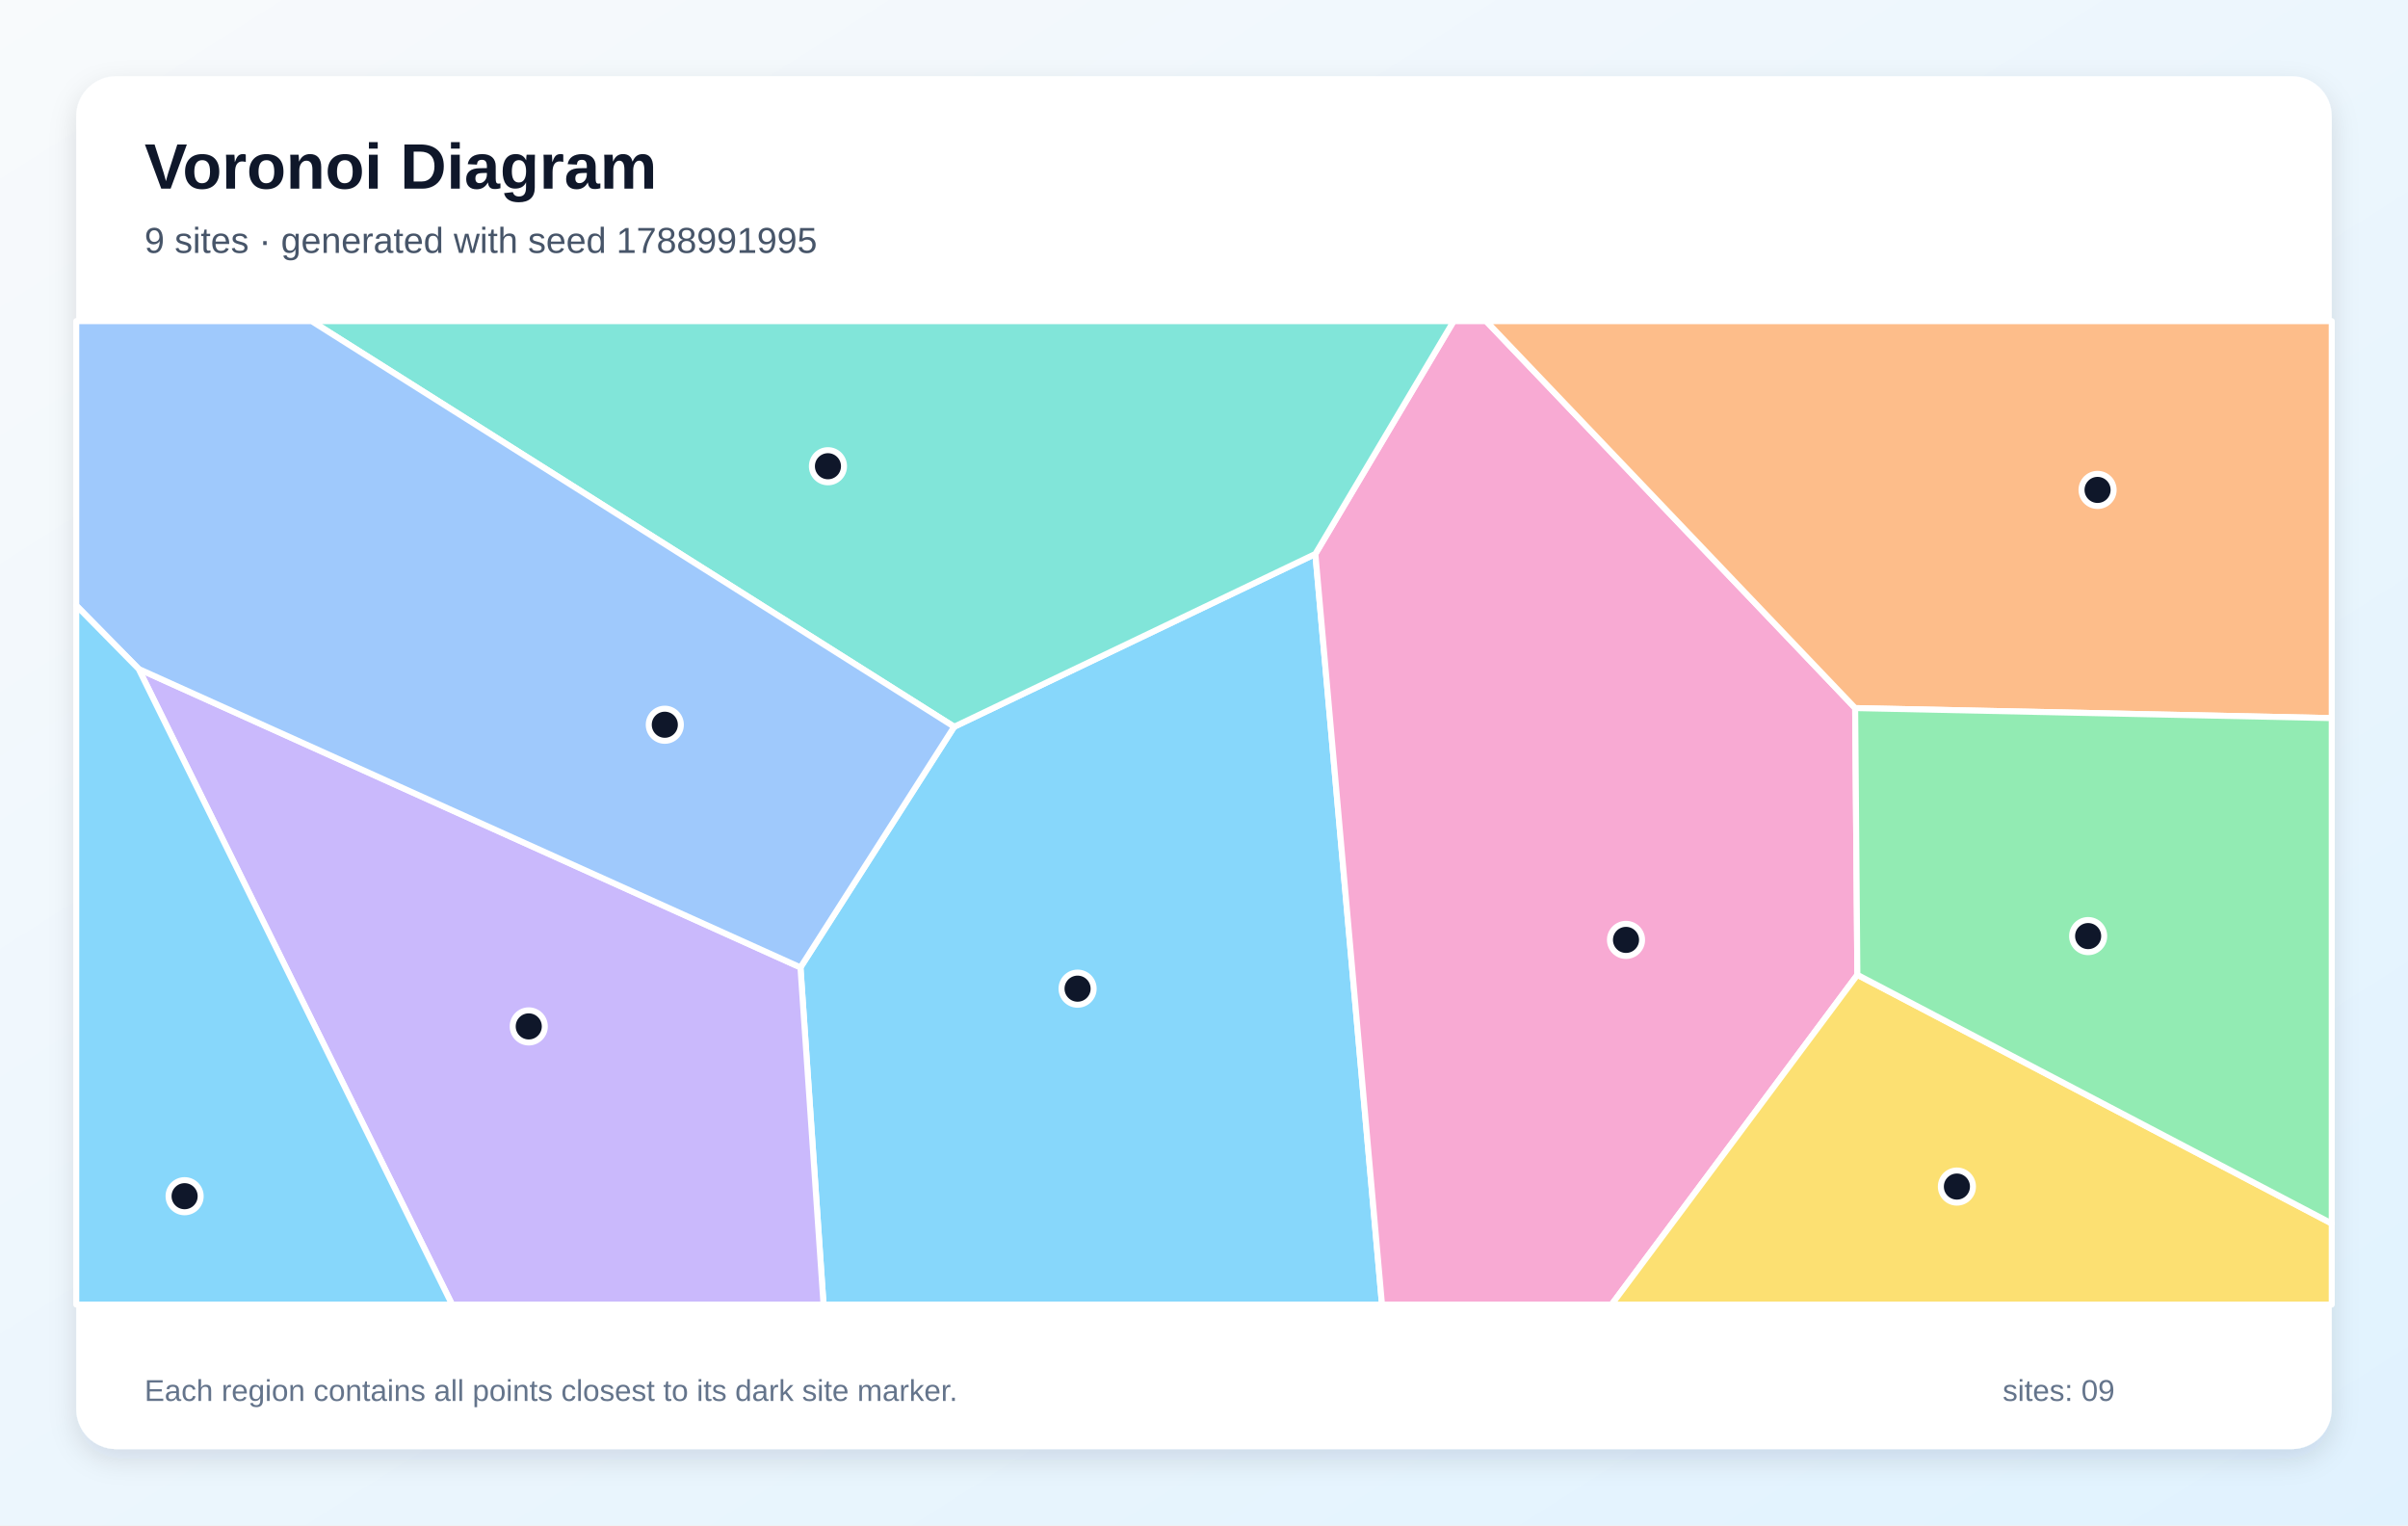
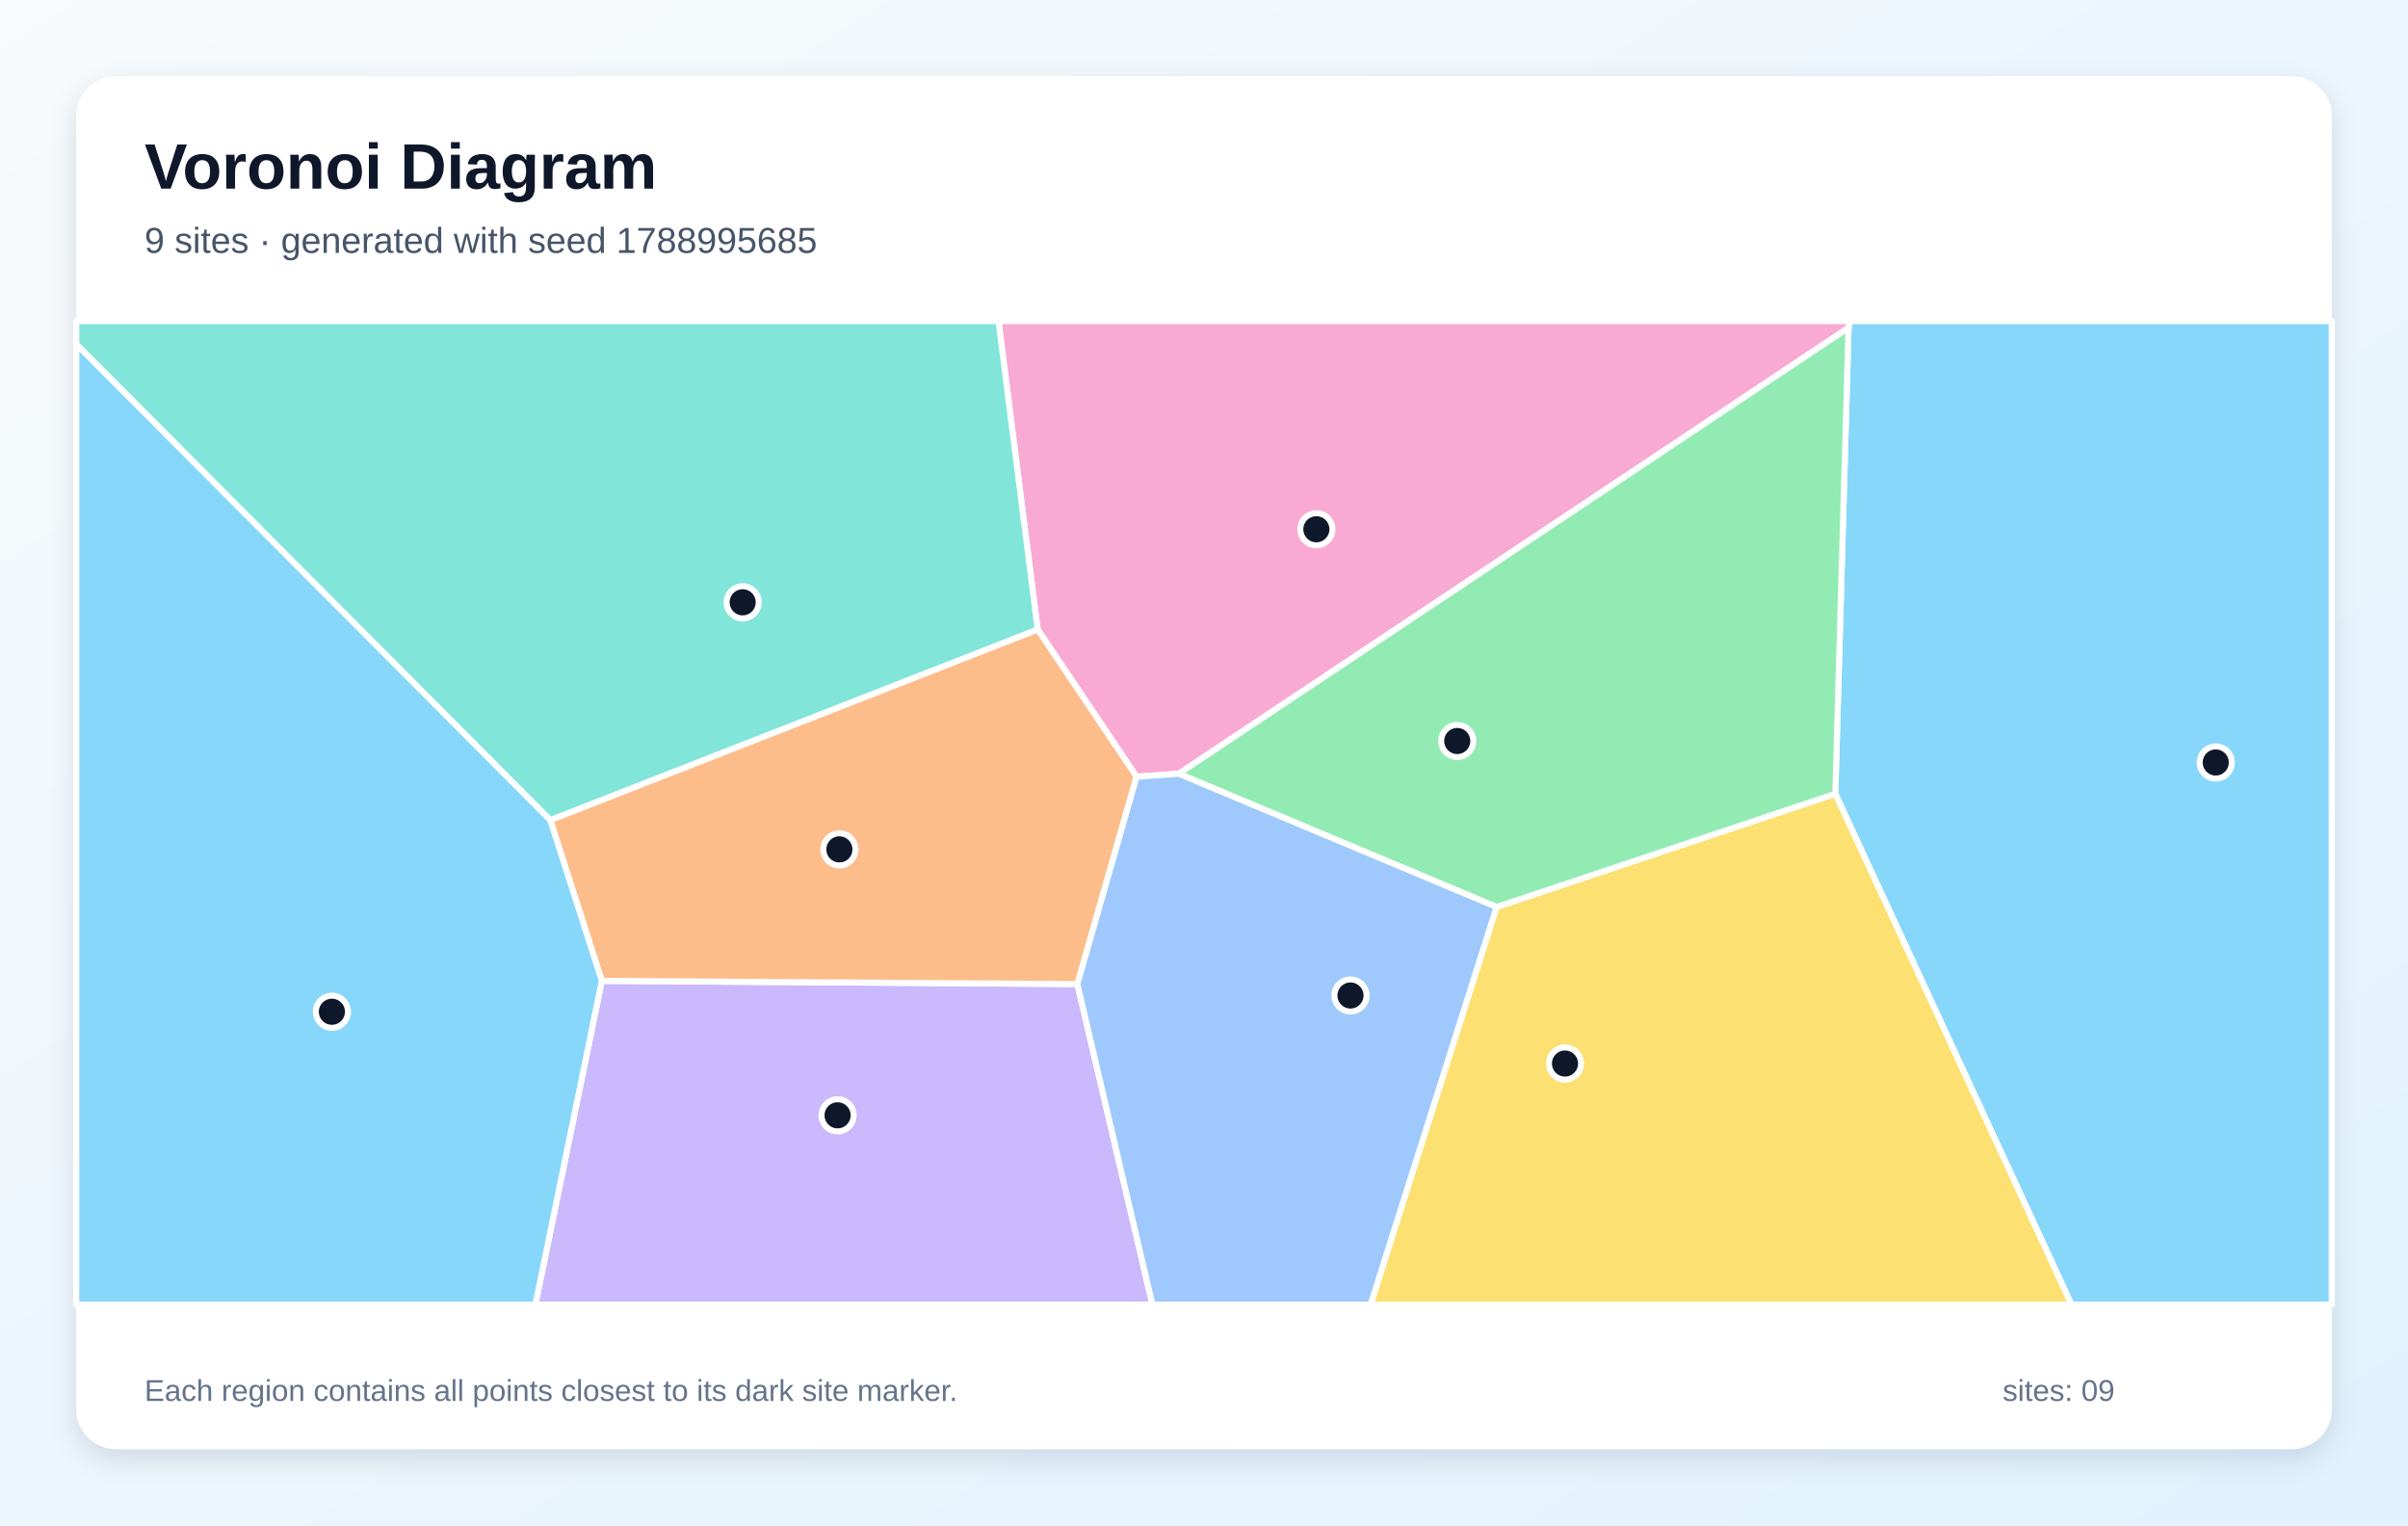
<svg xmlns="http://www.w3.org/2000/svg" width="1200" height="760" viewBox="0 0 1200 760" role="img" aria-labelledby="title description">
  <defs>
    <linearGradient id="background" x1="0" y1="0" x2="1" y2="1">
      <stop stop-color="#F8FAFC" />
      <stop offset="1" stop-color="#E0F2FE" />
    </linearGradient>
    <filter id="shadow" x="-10%" y="-10%" width="120%" height="120%">
      <feDropShadow dx="0" dy="5" stdDeviation="7" flood-color="#0F172A" flood-opacity=".12" />
    </filter>
  </defs>
  <rect width="1200" height="760" fill="url(#background)" />
  <rect x="38" y="38" width="1124" height="684" rx="20" fill="#FFFFFF" filter="url(#shadow)" />
  <g font-family="Arial, sans-serif">
    <text x="72" y="94" font-size="32" font-weight="700" fill="#0F172A">Voronoi Diagram</text>
-     <text x="72" y="126" font-size="18" fill="#475569">9 sites · generated with seed 1788991995</text>
+     <text x="72" y="126" font-size="18" fill="#475569">9 sites · generated with seed 1788995685</text>
  </g>
  <g stroke="#FFFFFF" stroke-width="3" stroke-linejoin="round">
-     <polygon points="398.9,482.0 475.5,362.1 655.5,276.0 688.7,650.0 410.4,650.0" fill="#38BDF8" fill-opacity="0.60" />
-     <polygon points="69.1,333.3 398.9,482.0 410.4,650.0 225.3,650.0" fill="#A78BFA" fill-opacity="0.60" />
-     <polygon points="655.5,276.0 724.4,160.0 740.6,160.0 924.5,352.8 925.6,485.7 803.1,650.0 688.7,650.0" fill="#F472B6" fill-opacity="0.60" />
-     <polygon points="924.5,352.8 740.6,160.0 1162.0,160.0 1162.0,357.8" fill="#FB923C" fill-opacity="0.60" />
-     <polygon points="925.6,485.7 1162.0,609.6 1162.0,650.0 803.1,650.0" fill="#FACC15" fill-opacity="0.60" />
-     <polygon points="925.6,485.7 924.5,352.8 1162.0,357.8 1162.0,609.6" fill="#4ADE80" fill-opacity="0.60" />
-     <polygon points="655.5,276.0 475.5,362.1 155.3,160.0 724.4,160.0" fill="#2DD4BF" fill-opacity="0.60" />
-     <polygon points="69.1,333.3 38.0,301.7 38.0,160.0 155.3,160.0 475.5,362.1 398.9,482.0" fill="#60A5FA" fill-opacity="0.60" />
-     <polygon points="38.0,301.7 69.1,333.3 225.3,650.0 38.0,650.0" fill="#38BDF8" fill-opacity="0.60" />
+     <polygon points="914.6,395.5 921.2,163.3 922.0,160.0 1162.0,160.0 1162.0,650.0 1032.3,650.0" fill="#38BDF8" fill-opacity="0.60" />
+     <polygon points="299.9,488.7 536.9,490.3 574.3,650.0 266.8,650.0" fill="#A78BFA" fill-opacity="0.60" />
+     <polygon points="587.4,385.5 566.4,387.0 517.1,313.6 497.6,160.0 922.0,160.0 921.2,163.3" fill="#F472B6" fill-opacity="0.60" />
+     <polygon points="274.2,408.6 517.1,313.6 566.4,387.0 536.9,490.3 299.9,488.7" fill="#FB923C" fill-opacity="0.60" />
+     <polygon points="745.8,451.9 914.6,395.5 1032.3,650.0 683.0,650.0" fill="#FACC15" fill-opacity="0.60" />
+     <polygon points="745.8,451.9 587.4,385.5 921.2,163.3 914.6,395.5" fill="#4ADE80" fill-opacity="0.60" />
+     <polygon points="517.1,313.6 274.2,408.6 38.0,171.5 38.0,160.0 497.6,160.0" fill="#2DD4BF" fill-opacity="0.60" />
+     <polygon points="536.9,490.3 566.4,387.0 587.4,385.5 745.8,451.9 683.0,650.0 574.3,650.0" fill="#60A5FA" fill-opacity="0.60" />
+     <polygon points="38.0,171.5 274.2,408.6 299.9,488.7 266.8,650.0 38.0,650.0" fill="#38BDF8" fill-opacity="0.60" />
  </g>
  <g>
-     <circle cx="537.0" cy="492.6" r="8" fill="#0F172A" stroke="#FFFFFF" stroke-width="3" />
-     <circle cx="263.5" cy="511.4" r="8" fill="#0F172A" stroke="#FFFFFF" stroke-width="3" />
-     <circle cx="810.3" cy="468.3" r="8" fill="#0F172A" stroke="#FFFFFF" stroke-width="3" />
-     <circle cx="1045.3" cy="244.1" r="8" fill="#0F172A" stroke="#FFFFFF" stroke-width="3" />
-     <circle cx="975.2" cy="591.2" r="8" fill="#0F172A" stroke="#FFFFFF" stroke-width="3" />
-     <circle cx="1040.6" cy="466.4" r="8" fill="#0F172A" stroke="#FFFFFF" stroke-width="3" />
-     <circle cx="412.6" cy="232.3" r="8" fill="#0F172A" stroke="#FFFFFF" stroke-width="3" />
-     <circle cx="331.3" cy="361.1" r="8" fill="#0F172A" stroke="#FFFFFF" stroke-width="3" />
-     <circle cx="92.0" cy="596.0" r="8" fill="#0F172A" stroke="#FFFFFF" stroke-width="3" />
+     <circle cx="1104.2" cy="379.9" r="8" fill="#0F172A" stroke="#FFFFFF" stroke-width="3" />
+     <circle cx="417.4" cy="555.7" r="8" fill="#0F172A" stroke="#FFFFFF" stroke-width="3" />
+     <circle cx="656.0" cy="263.7" r="8" fill="#0F172A" stroke="#FFFFFF" stroke-width="3" />
+     <circle cx="418.3" cy="423.2" r="8" fill="#0F172A" stroke="#FFFFFF" stroke-width="3" />
+     <circle cx="779.9" cy="529.9" r="8" fill="#0F172A" stroke="#FFFFFF" stroke-width="3" />
+     <circle cx="726.2" cy="369.2" r="8" fill="#0F172A" stroke="#FFFFFF" stroke-width="3" />
+     <circle cx="370.1" cy="300.1" r="8" fill="#0F172A" stroke="#FFFFFF" stroke-width="3" />
+     <circle cx="673.0" cy="496.0" r="8" fill="#0F172A" stroke="#FFFFFF" stroke-width="3" />
+     <circle cx="165.4" cy="504.1" r="8" fill="#0F172A" stroke="#FFFFFF" stroke-width="3" />
  </g>
  <g font-family="Arial, sans-serif" font-size="15" fill="#64748B">
    <text x="72" y="698">Each region contains all points closest to its dark site marker.</text>
    <text x="998" y="698">sites: 09</text>
  </g>
</svg>
